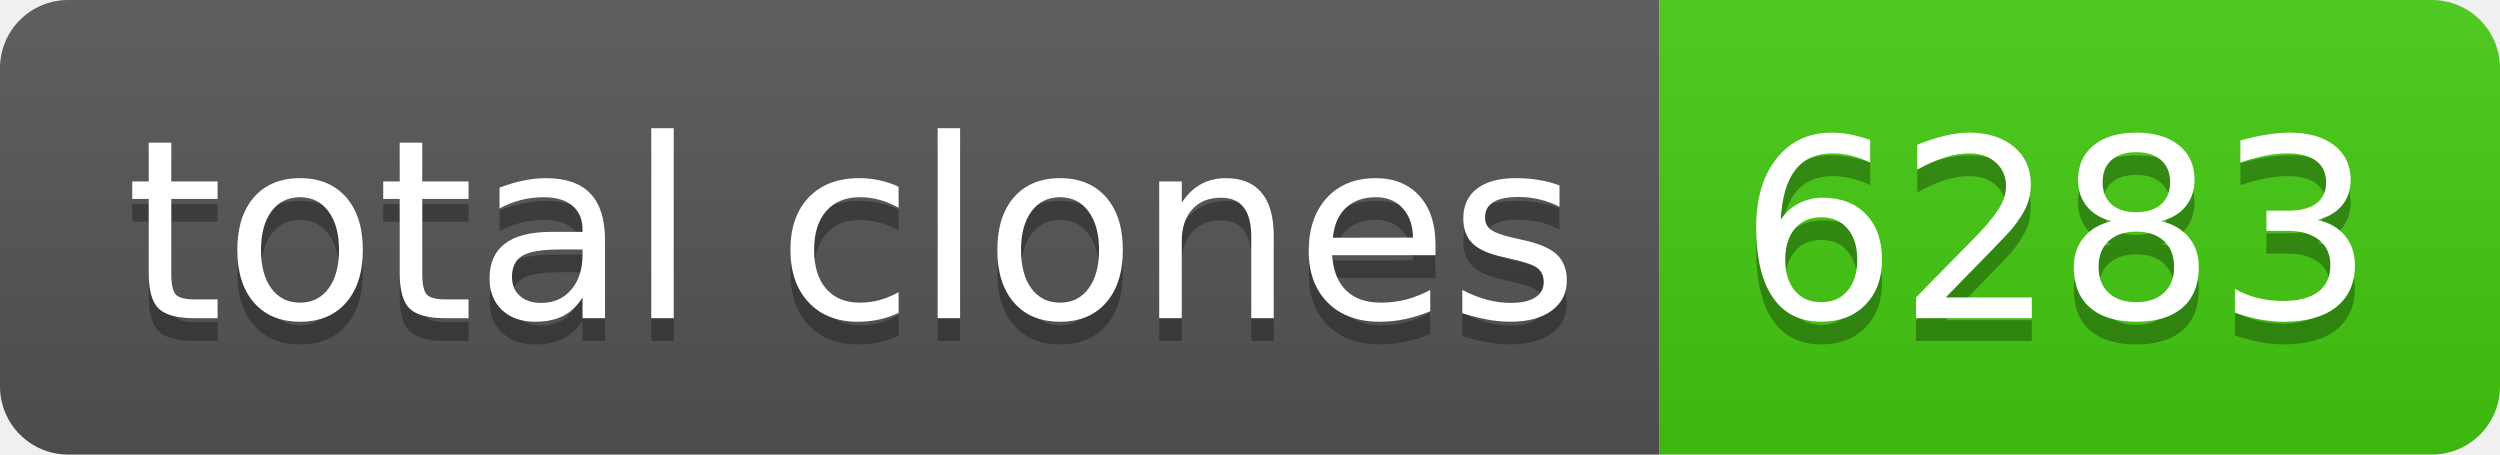
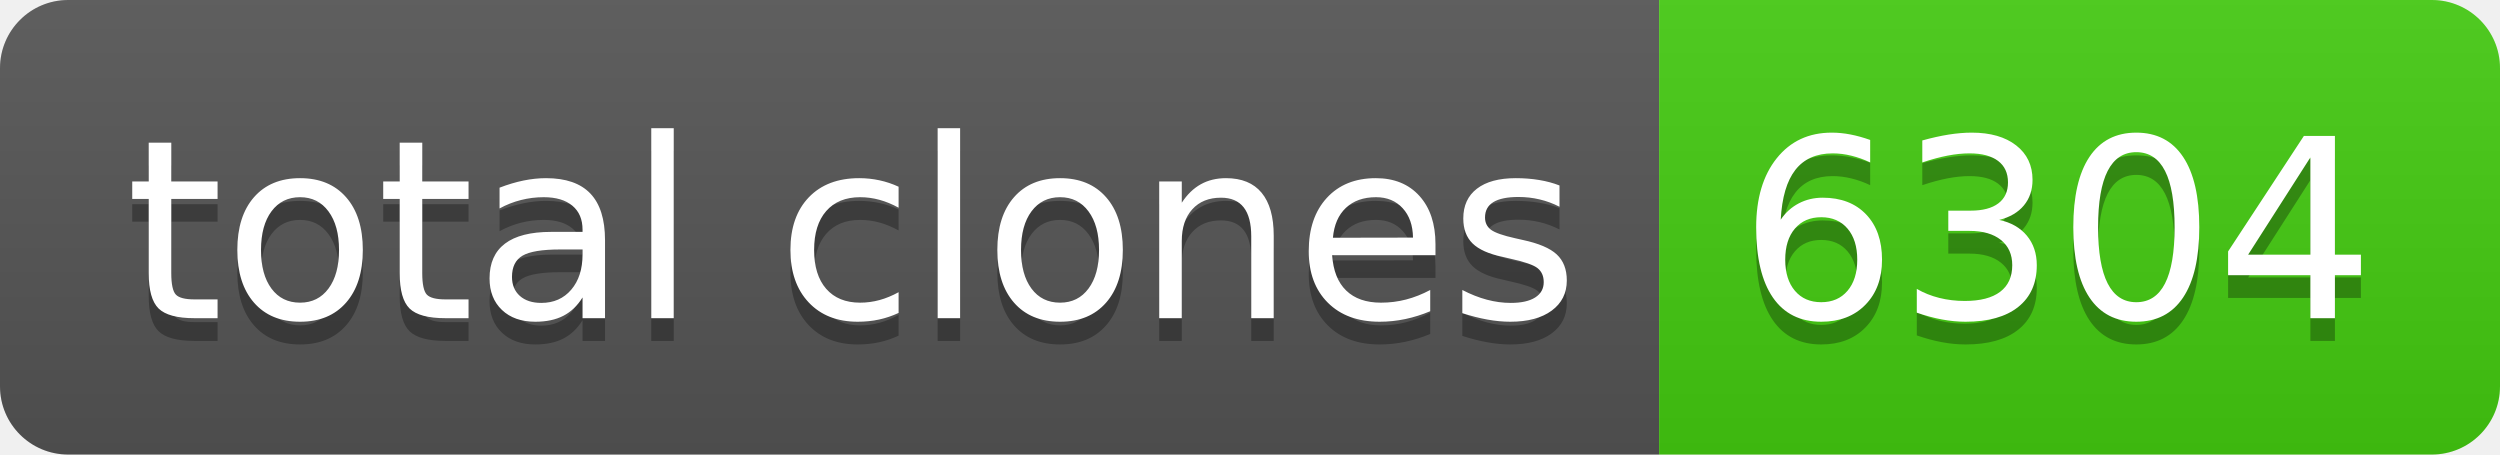
- <svg xmlns="http://www.w3.org/2000/svg" width="110" height="20" role="img" aria-label="total clones: 6283">
+ <svg xmlns="http://www.w3.org/2000/svg" width="110" height="20" role="img" aria-label="total clones: 6304">
  <linearGradient id="s" x2="0" y2="100%">
    <stop offset="0" stop-color="#bbb" stop-opacity=".1" />
    <stop offset="1" stop-opacity=".1" />
  </linearGradient>
  <clipPath id="r">
    <rect width="110" height="20" rx="3" fill="#fff" />
  </clipPath>
  <g clip-path="url(#r)">
    <rect width="73" height="20" fill="#555" />
    <rect x="73" width="37" height="20" fill="#4c1" />
    <rect width="110" height="20" fill="url(#s)" />
  </g>
  <g fill="#fff" text-anchor="middle" font-family="Verdana,Geneva,DejaVu Sans,sans-serif" text-rendering="geometricPrecision" font-size="110">
    <text aria-hidden="true" x="375" y="150" fill="#010101" fill-opacity=".3" transform="scale(.1)" textLength="630">total clones</text>
    <text x="375" y="140" transform="scale(.1)" fill="#fff" textLength="630">total clones</text>
-     <text aria-hidden="true" x="905" y="150" fill="#010101" fill-opacity=".3" transform="scale(.1)" textLength="270">6283</text>
-     <text x="905" y="140" transform="scale(.1)" fill="#fff" textLength="270">6283</text>
+     <text aria-hidden="true" x="905" y="150" fill="#010101" fill-opacity=".3" transform="scale(.1)" textLength="270">6304</text>
+     <text x="905" y="140" transform="scale(.1)" fill="#fff" textLength="270">6304</text>
  </g>
</svg>
